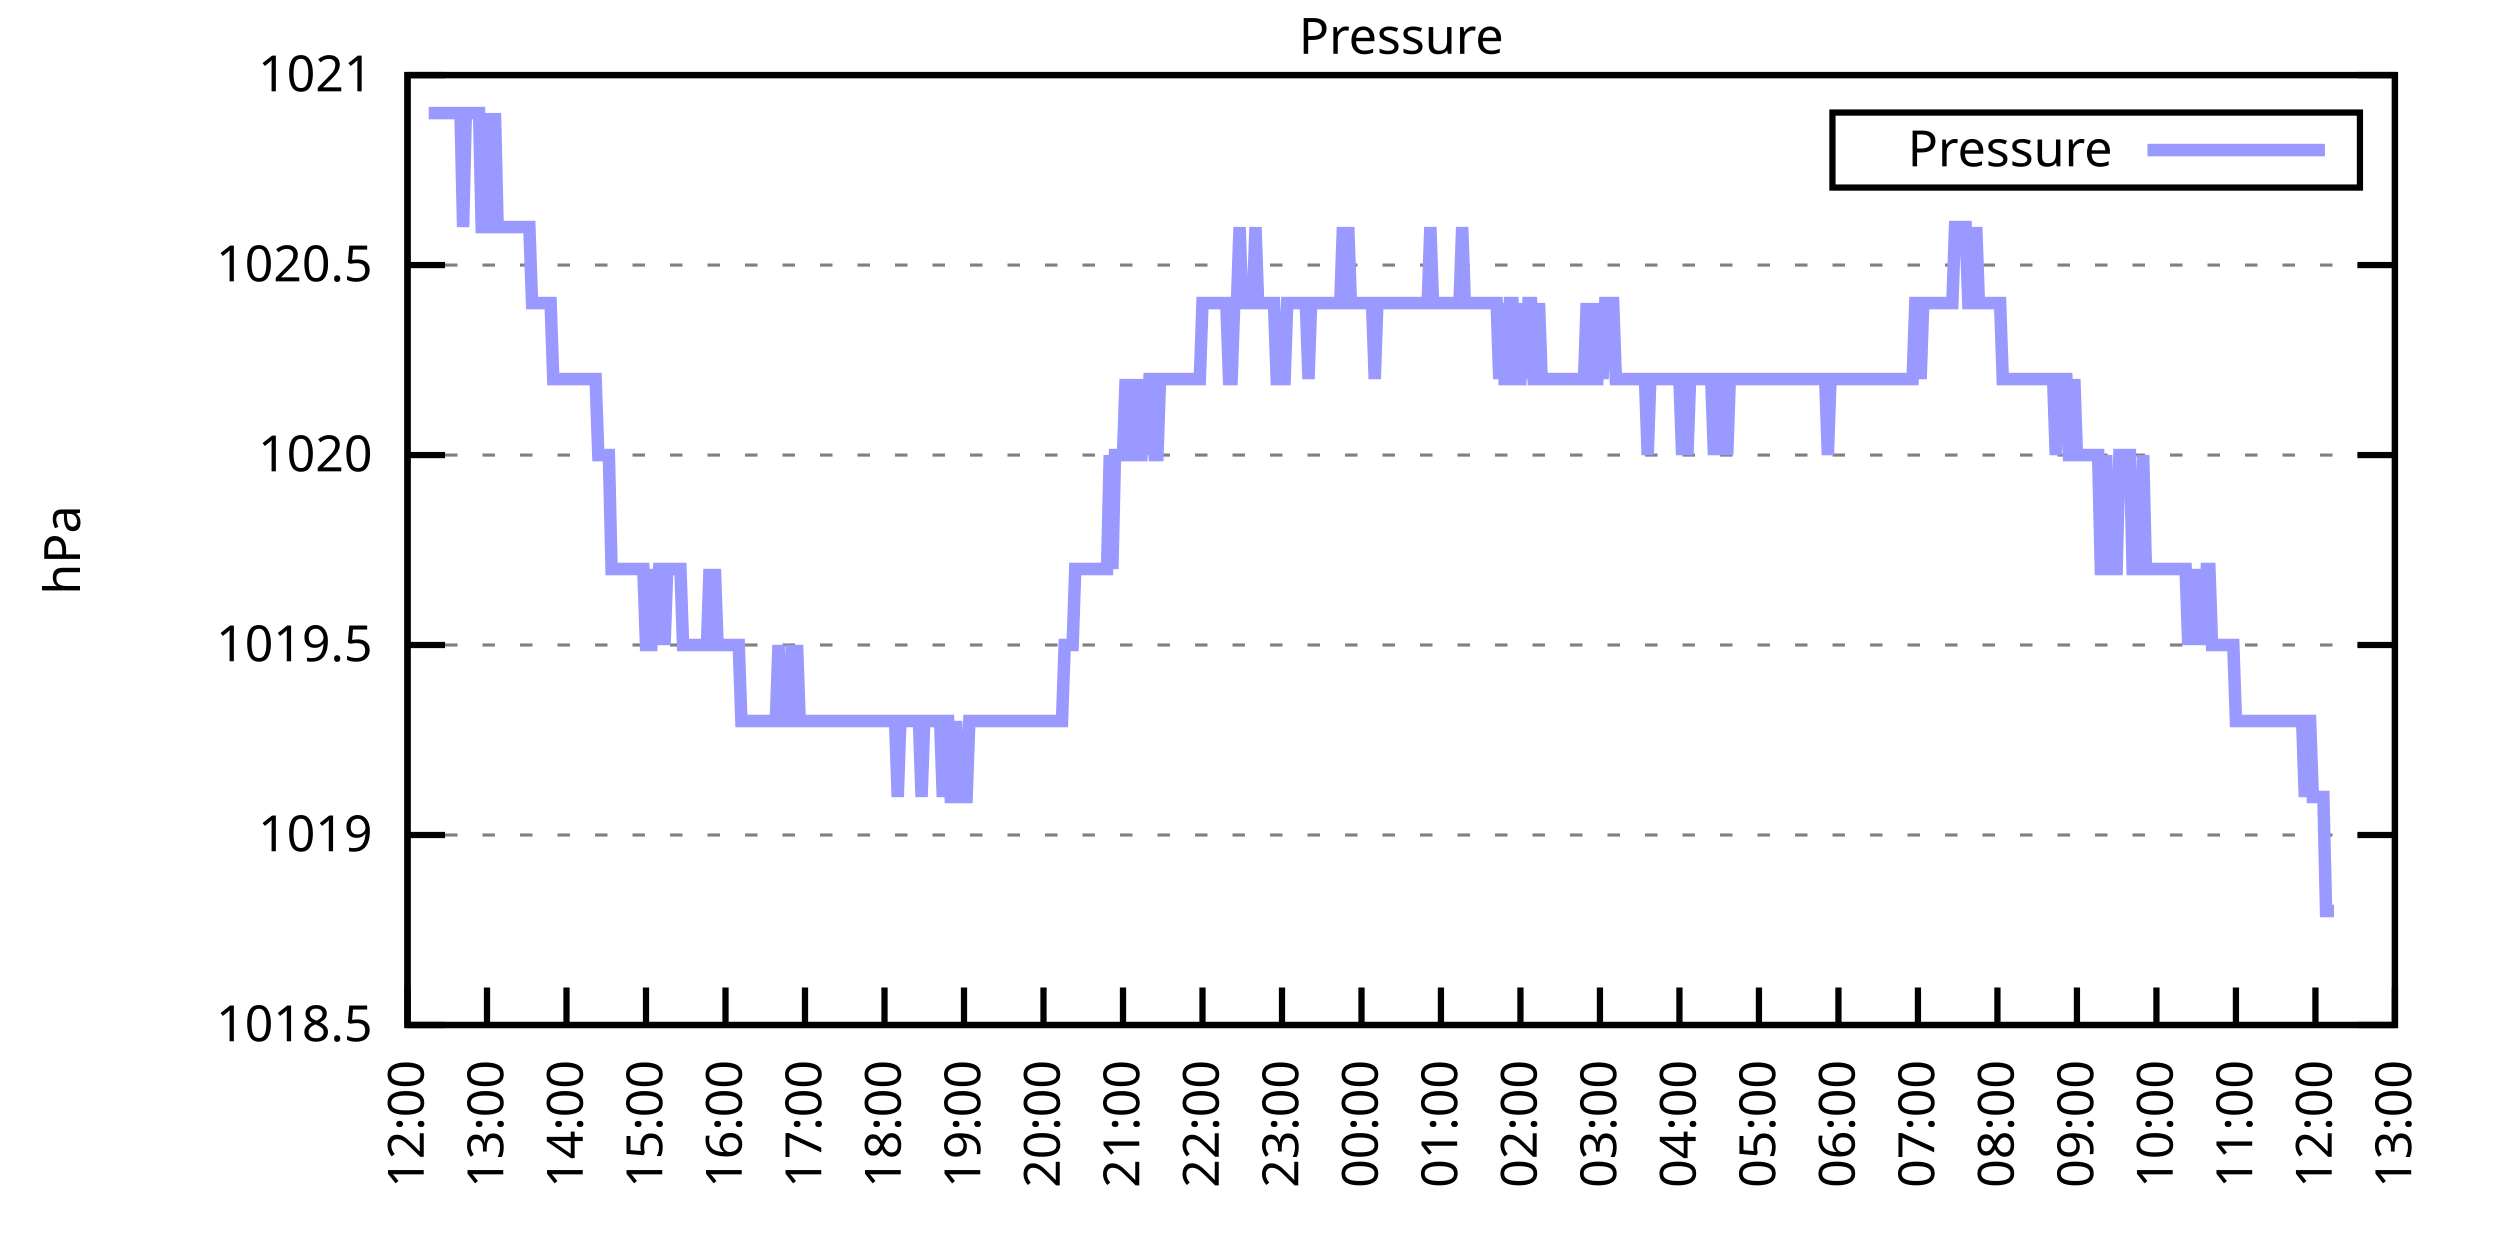
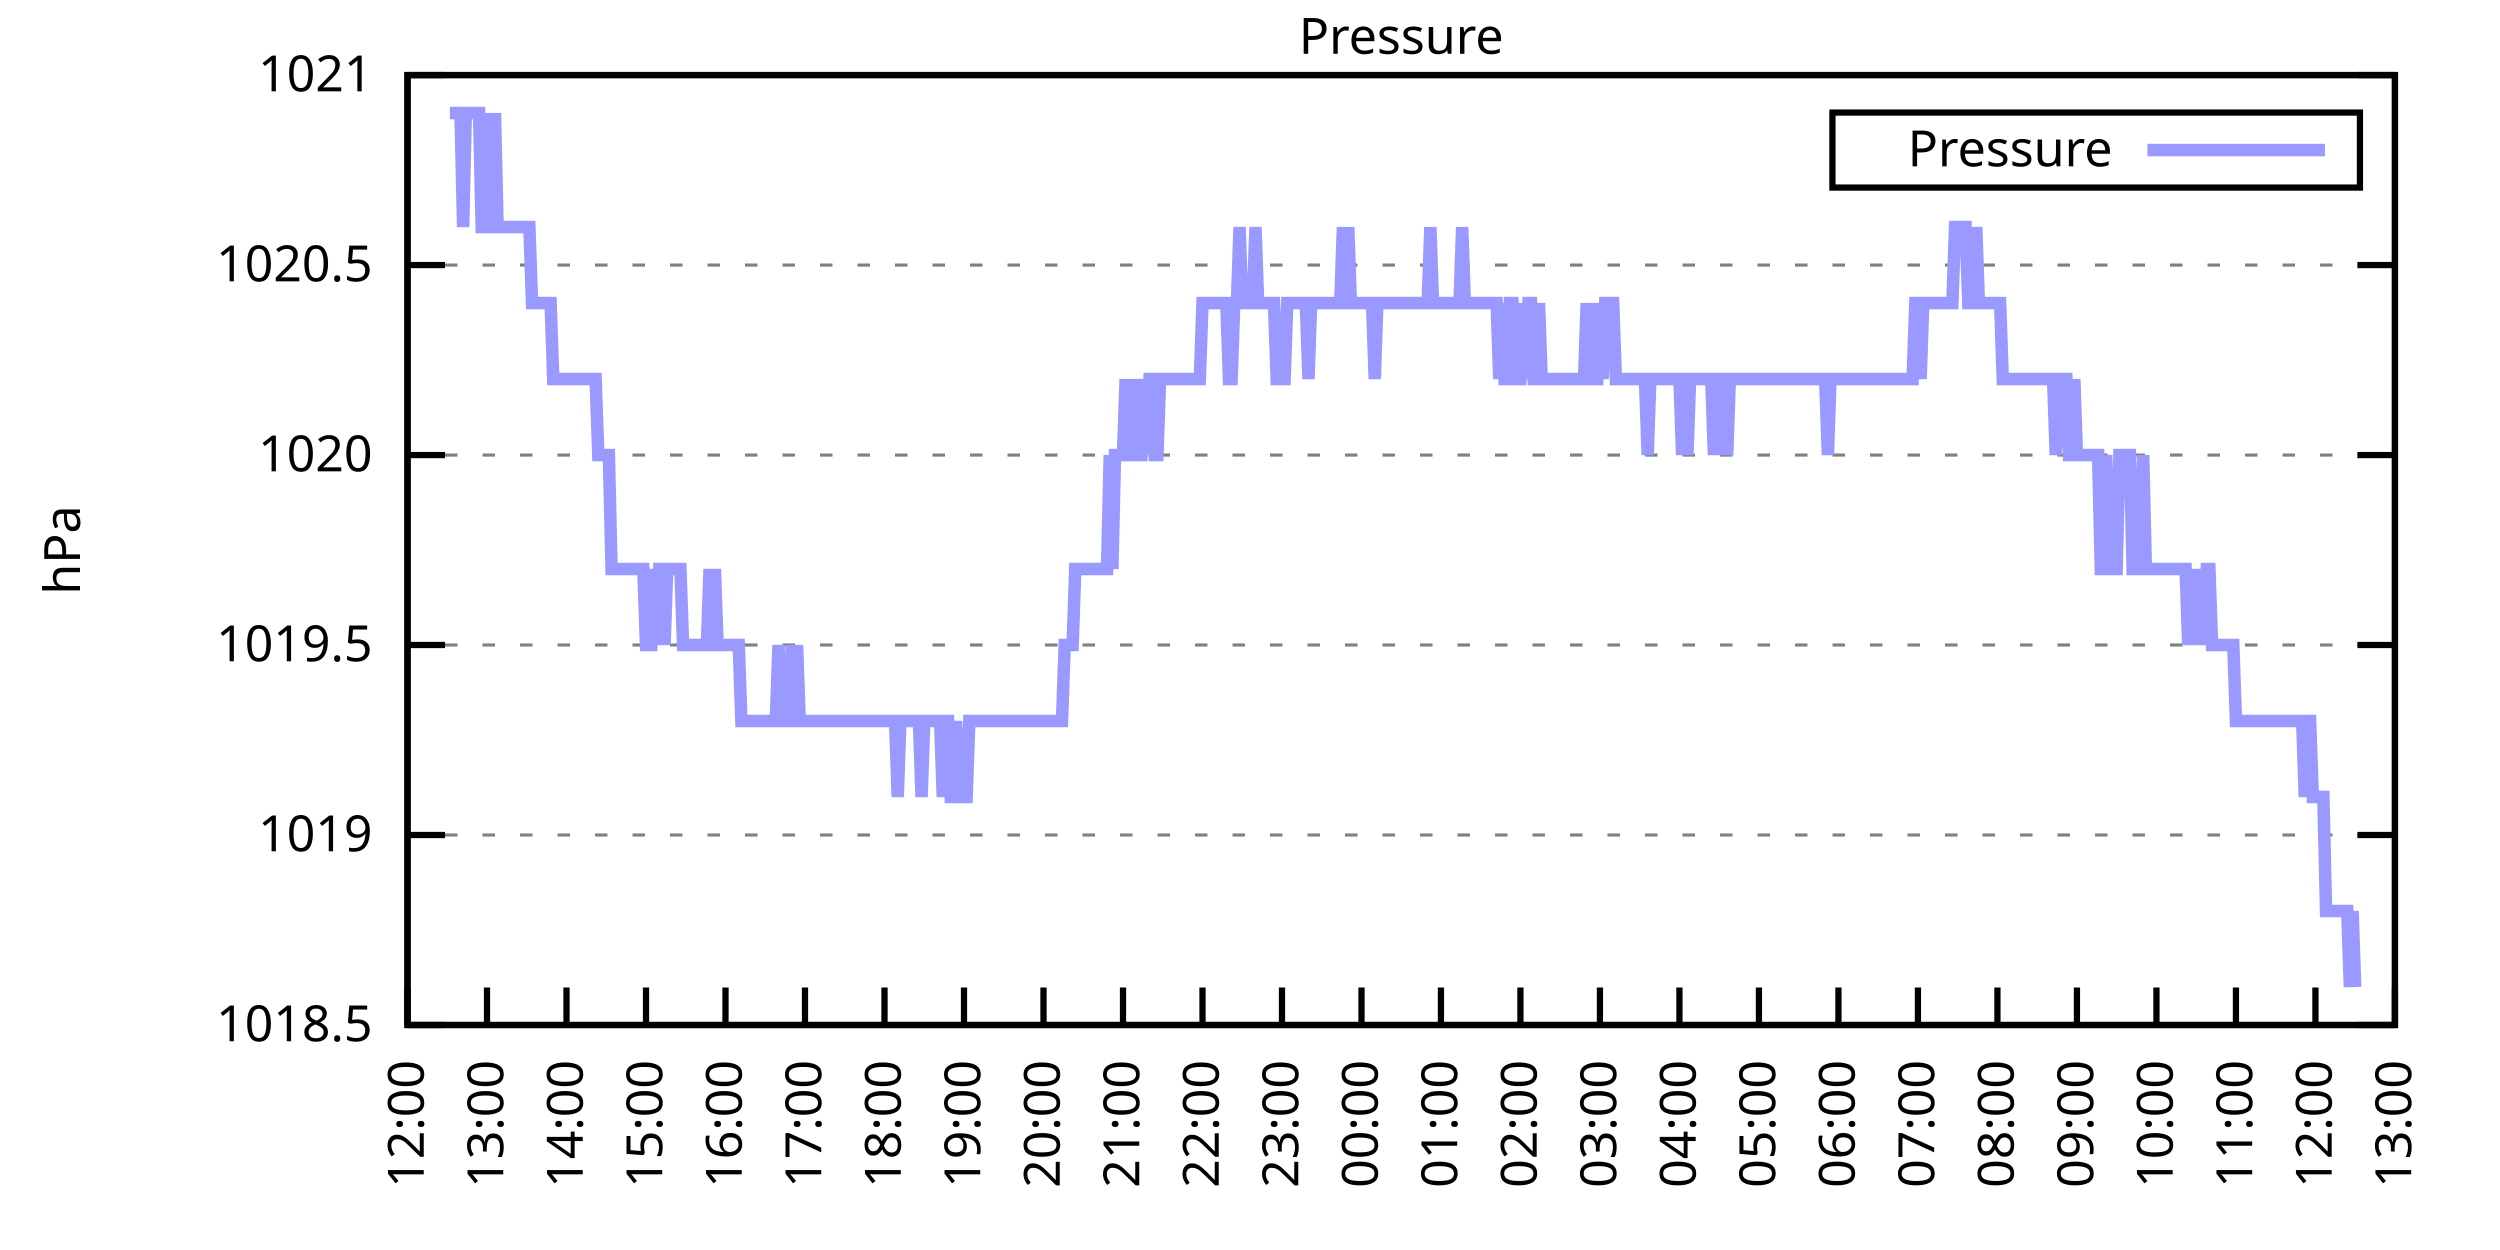
<svg xmlns="http://www.w3.org/2000/svg" xmlns:xlink="http://www.w3.org/1999/xlink" width="400" height="200" viewBox="0 0 400 200">
  <g id="gnuplot_canvas">
    <rect x="0" y="0" width="400" height="200" fill="none" />
    <defs>
      <circle id="gpDot" r="0.5" stroke-width="0.5" stroke="currentColor" />
      <path id="gpPt0" stroke-width="0.333" stroke="currentColor" d="M-1,0 h2 M0,-1 v2" />
      <path id="gpPt1" stroke-width="0.333" stroke="currentColor" d="M-1,-1 L1,1 M1,-1 L-1,1" />
      <path id="gpPt2" stroke-width="0.333" stroke="currentColor" d="M-1,0 L1,0 M0,-1 L0,1 M-1,-1 L1,1 M-1,1 L1,-1" />
      <rect id="gpPt3" stroke-width="0.333" stroke="currentColor" x="-1" y="-1" width="2" height="2" />
      <rect id="gpPt4" stroke-width="0.333" stroke="currentColor" fill="currentColor" x="-1" y="-1" width="2" height="2" />
      <circle id="gpPt5" stroke-width="0.333" stroke="currentColor" cx="0" cy="0" r="1" />
      <use xlink:href="#gpPt5" id="gpPt6" fill="currentColor" stroke="none" />
      <path id="gpPt7" stroke-width="0.333" stroke="currentColor" d="M0,-1.33 L-1.33,0.67 L1.33,0.67 z" />
      <use xlink:href="#gpPt7" id="gpPt8" fill="currentColor" stroke="none" />
      <use xlink:href="#gpPt7" id="gpPt9" stroke="currentColor" transform="rotate(180)" />
      <use xlink:href="#gpPt9" id="gpPt10" fill="currentColor" stroke="none" />
      <use xlink:href="#gpPt3" id="gpPt11" stroke="currentColor" transform="rotate(45)" />
      <use xlink:href="#gpPt11" id="gpPt12" fill="currentColor" stroke="none" />
      <path id="gpPt13" stroke-width="0.333" stroke="currentColor" d="M0,1.330 L1.265,0.411 L0.782,-1.067 L-0.782,-1.076 L-1.265,0.411 z" />
      <use xlink:href="#gpPt13" id="gpPt14" fill="currentColor" stroke="none" />
      <filter id="textbox" filterUnits="objectBoundingBox" x="0" y="0" height="1" width="1">
        <feFlood flood-color="white" flood-opacity="1" result="bgnd" />
        <feComposite in="SourceGraphic" in2="bgnd" operator="atop" />
      </filter>
      <filter id="greybox" filterUnits="objectBoundingBox" x="0" y="0" height="1" width="1">
        <feFlood flood-color="lightgrey" flood-opacity="1" result="grey" />
        <feComposite in="SourceGraphic" in2="grey" operator="atop" />
      </filter>
    </defs>
    <g fill="none" color="white" stroke="currentColor" stroke-width="1.00" stroke-linecap="butt" stroke-linejoin="miter">
</g>
    <g fill="none" color="black" stroke="currentColor" stroke-width="1.00" stroke-linecap="butt" stroke-linejoin="miter">
      <g stroke="none" shape-rendering="crispEdges">
        <polygon fill="rgb(255, 255, 255)" points="65.20,164.00 383.18,164.00 383.18,12.02 65.20,12.02 " />
      </g>
    </g>
    <g fill="none" color="black" stroke="currentColor" stroke-width="1.00" stroke-linecap="butt" stroke-linejoin="miter">
</g>
    <g fill="none" color="black" stroke="black" stroke-width="0.50" stroke-linecap="butt" stroke-linejoin="miter">
</g>
    <g fill="none" color="gray" stroke="currentColor" stroke-width="0.50" stroke-linecap="butt" stroke-linejoin="miter">
      <path stroke="gray" stroke-dasharray="2,4" class="gridline" d="M65.20,164.00 L383.19,164.00  " />
    </g>
    <g fill="none" color="gray" stroke="gray" stroke-width="1.00" stroke-linecap="butt" stroke-linejoin="miter">
</g>
    <g fill="none" color="black" stroke="currentColor" stroke-width="1.00" stroke-linecap="butt" stroke-linejoin="miter">
      <path stroke="black" d="M65.20,164.00 L71.20,164.00 M383.19,164.00 L377.19,164.00  " />
      <g transform="translate(59.60,166.60)" stroke="none" fill="black" font-family="Sans" font-size="8.00" text-anchor="end">
        <text>
          <tspan font-family="Sans"> 1018.5</tspan>
        </text>
      </g>
    </g>
    <g fill="none" color="black" stroke="currentColor" stroke-width="1.00" stroke-linecap="butt" stroke-linejoin="miter">
</g>
    <g fill="none" color="black" stroke="black" stroke-width="0.50" stroke-linecap="butt" stroke-linejoin="miter">
</g>
    <g fill="none" color="gray" stroke="currentColor" stroke-width="0.50" stroke-linecap="butt" stroke-linejoin="miter">
      <path stroke="gray" stroke-dasharray="2,4" class="gridline" d="M65.20,133.60 L383.19,133.60  " />
    </g>
    <g fill="none" color="gray" stroke="gray" stroke-width="1.00" stroke-linecap="butt" stroke-linejoin="miter">
</g>
    <g fill="none" color="black" stroke="currentColor" stroke-width="1.00" stroke-linecap="butt" stroke-linejoin="miter">
      <path stroke="black" d="M65.20,133.60 L71.20,133.60 M383.19,133.60 L377.19,133.60  " />
      <g transform="translate(59.60,136.20)" stroke="none" fill="black" font-family="Sans" font-size="8.00" text-anchor="end">
        <text>
          <tspan font-family="Sans"> 1019</tspan>
        </text>
      </g>
    </g>
    <g fill="none" color="black" stroke="currentColor" stroke-width="1.00" stroke-linecap="butt" stroke-linejoin="miter">
</g>
    <g fill="none" color="black" stroke="black" stroke-width="0.50" stroke-linecap="butt" stroke-linejoin="miter">
</g>
    <g fill="none" color="gray" stroke="currentColor" stroke-width="0.50" stroke-linecap="butt" stroke-linejoin="miter">
      <path stroke="gray" stroke-dasharray="2,4" class="gridline" d="M65.20,103.20 L383.19,103.20  " />
    </g>
    <g fill="none" color="gray" stroke="gray" stroke-width="1.00" stroke-linecap="butt" stroke-linejoin="miter">
</g>
    <g fill="none" color="black" stroke="currentColor" stroke-width="1.00" stroke-linecap="butt" stroke-linejoin="miter">
      <path stroke="black" d="M65.20,103.20 L71.20,103.20 M383.19,103.20 L377.19,103.20  " />
      <g transform="translate(59.60,105.80)" stroke="none" fill="black" font-family="Sans" font-size="8.00" text-anchor="end">
        <text>
          <tspan font-family="Sans"> 1019.5</tspan>
        </text>
      </g>
    </g>
    <g fill="none" color="black" stroke="currentColor" stroke-width="1.00" stroke-linecap="butt" stroke-linejoin="miter">
</g>
    <g fill="none" color="black" stroke="black" stroke-width="0.50" stroke-linecap="butt" stroke-linejoin="miter">
</g>
    <g fill="none" color="gray" stroke="currentColor" stroke-width="0.50" stroke-linecap="butt" stroke-linejoin="miter">
      <path stroke="gray" stroke-dasharray="2,4" class="gridline" d="M65.20,72.81 L383.19,72.81  " />
    </g>
    <g fill="none" color="gray" stroke="gray" stroke-width="1.00" stroke-linecap="butt" stroke-linejoin="miter">
</g>
    <g fill="none" color="black" stroke="currentColor" stroke-width="1.00" stroke-linecap="butt" stroke-linejoin="miter">
      <path stroke="black" d="M65.20,72.81 L71.20,72.81 M383.19,72.81 L377.19,72.81  " />
      <g transform="translate(59.60,75.41)" stroke="none" fill="black" font-family="Sans" font-size="8.00" text-anchor="end">
        <text>
          <tspan font-family="Sans"> 1020</tspan>
        </text>
      </g>
    </g>
    <g fill="none" color="black" stroke="currentColor" stroke-width="1.00" stroke-linecap="butt" stroke-linejoin="miter">
</g>
    <g fill="none" color="black" stroke="black" stroke-width="0.50" stroke-linecap="butt" stroke-linejoin="miter">
</g>
    <g fill="none" color="gray" stroke="currentColor" stroke-width="0.50" stroke-linecap="butt" stroke-linejoin="miter">
      <path stroke="gray" stroke-dasharray="2,4" class="gridline" d="M65.20,42.41 L383.19,42.41  " />
    </g>
    <g fill="none" color="gray" stroke="gray" stroke-width="1.00" stroke-linecap="butt" stroke-linejoin="miter">
</g>
    <g fill="none" color="black" stroke="currentColor" stroke-width="1.00" stroke-linecap="butt" stroke-linejoin="miter">
      <path stroke="black" d="M65.20,42.41 L71.20,42.41 M383.19,42.41 L377.19,42.41  " />
      <g transform="translate(59.60,45.01)" stroke="none" fill="black" font-family="Sans" font-size="8.00" text-anchor="end">
        <text>
          <tspan font-family="Sans"> 1020.5</tspan>
        </text>
      </g>
    </g>
    <g fill="none" color="black" stroke="currentColor" stroke-width="1.00" stroke-linecap="butt" stroke-linejoin="miter">
</g>
    <g fill="none" color="black" stroke="black" stroke-width="0.50" stroke-linecap="butt" stroke-linejoin="miter">
</g>
    <g fill="none" color="gray" stroke="currentColor" stroke-width="0.50" stroke-linecap="butt" stroke-linejoin="miter">
      <path stroke="gray" stroke-dasharray="2,4" class="gridline" d="M65.20,12.01 L383.19,12.01  " />
    </g>
    <g fill="none" color="gray" stroke="gray" stroke-width="1.00" stroke-linecap="butt" stroke-linejoin="miter">
</g>
    <g fill="none" color="black" stroke="currentColor" stroke-width="1.00" stroke-linecap="butt" stroke-linejoin="miter">
      <path stroke="black" d="M65.20,12.01 L71.20,12.01 M383.19,12.01 L377.19,12.01  " />
      <g transform="translate(59.60,14.61)" stroke="none" fill="black" font-family="Sans" font-size="8.00" text-anchor="end">
        <text>
          <tspan font-family="Sans"> 1021</tspan>
        </text>
      </g>
    </g>
    <g fill="none" color="black" stroke="currentColor" stroke-width="1.00" stroke-linecap="butt" stroke-linejoin="miter">
      <path stroke="black" d="M65.20,164.00 L65.20,158.00  " />
      <g transform="translate(67.80,169.60) rotate(270.00)" stroke="none" fill="black" font-family="Sans" font-size="8.00" text-anchor="end">
        <text>
          <tspan font-family="Sans">12:00</tspan>
        </text>
      </g>
    </g>
    <g fill="none" color="black" stroke="currentColor" stroke-width="1.00" stroke-linecap="butt" stroke-linejoin="miter">
      <path stroke="black" d="M77.92,164.00 L77.92,158.00  " />
      <g transform="translate(80.52,169.60) rotate(270.00)" stroke="none" fill="black" font-family="Sans" font-size="8.00" text-anchor="end">
        <text>
          <tspan font-family="Sans">13:00</tspan>
        </text>
      </g>
    </g>
    <g fill="none" color="black" stroke="currentColor" stroke-width="1.00" stroke-linecap="butt" stroke-linejoin="miter">
      <path stroke="black" d="M90.64,164.00 L90.64,158.00  " />
      <g transform="translate(93.24,169.60) rotate(270.00)" stroke="none" fill="black" font-family="Sans" font-size="8.00" text-anchor="end">
        <text>
          <tspan font-family="Sans">14:00</tspan>
        </text>
      </g>
    </g>
    <g fill="none" color="black" stroke="currentColor" stroke-width="1.00" stroke-linecap="butt" stroke-linejoin="miter">
      <path stroke="black" d="M103.36,164.00 L103.36,158.00  " />
      <g transform="translate(105.96,169.60) rotate(270.00)" stroke="none" fill="black" font-family="Sans" font-size="8.00" text-anchor="end">
        <text>
          <tspan font-family="Sans">15:00</tspan>
        </text>
      </g>
    </g>
    <g fill="none" color="black" stroke="currentColor" stroke-width="1.00" stroke-linecap="butt" stroke-linejoin="miter">
      <path stroke="black" d="M116.08,164.00 L116.08,158.00  " />
      <g transform="translate(118.68,169.60) rotate(270.00)" stroke="none" fill="black" font-family="Sans" font-size="8.00" text-anchor="end">
        <text>
          <tspan font-family="Sans">16:00</tspan>
        </text>
      </g>
    </g>
    <g fill="none" color="black" stroke="currentColor" stroke-width="1.00" stroke-linecap="butt" stroke-linejoin="miter">
      <path stroke="black" d="M128.80,164.00 L128.80,158.00  " />
      <g transform="translate(131.40,169.60) rotate(270.00)" stroke="none" fill="black" font-family="Sans" font-size="8.00" text-anchor="end">
        <text>
          <tspan font-family="Sans">17:00</tspan>
        </text>
      </g>
    </g>
    <g fill="none" color="black" stroke="currentColor" stroke-width="1.00" stroke-linecap="butt" stroke-linejoin="miter">
      <path stroke="black" d="M141.52,164.00 L141.52,158.00  " />
      <g transform="translate(144.12,169.60) rotate(270.00)" stroke="none" fill="black" font-family="Sans" font-size="8.00" text-anchor="end">
        <text>
          <tspan font-family="Sans">18:00</tspan>
        </text>
      </g>
    </g>
    <g fill="none" color="black" stroke="currentColor" stroke-width="1.00" stroke-linecap="butt" stroke-linejoin="miter">
      <path stroke="black" d="M154.24,164.00 L154.24,158.00  " />
      <g transform="translate(156.84,169.60) rotate(270.00)" stroke="none" fill="black" font-family="Sans" font-size="8.00" text-anchor="end">
        <text>
          <tspan font-family="Sans">19:00</tspan>
        </text>
      </g>
    </g>
    <g fill="none" color="black" stroke="currentColor" stroke-width="1.00" stroke-linecap="butt" stroke-linejoin="miter">
      <path stroke="black" d="M166.96,164.00 L166.96,158.00  " />
      <g transform="translate(169.56,169.60) rotate(270.00)" stroke="none" fill="black" font-family="Sans" font-size="8.00" text-anchor="end">
        <text>
          <tspan font-family="Sans">20:00</tspan>
        </text>
      </g>
    </g>
    <g fill="none" color="black" stroke="currentColor" stroke-width="1.00" stroke-linecap="butt" stroke-linejoin="miter">
      <path stroke="black" d="M179.68,164.00 L179.68,158.00  " />
      <g transform="translate(182.28,169.60) rotate(270.00)" stroke="none" fill="black" font-family="Sans" font-size="8.00" text-anchor="end">
        <text>
          <tspan font-family="Sans">21:00</tspan>
        </text>
      </g>
    </g>
    <g fill="none" color="black" stroke="currentColor" stroke-width="1.00" stroke-linecap="butt" stroke-linejoin="miter">
      <path stroke="black" d="M192.40,164.00 L192.40,158.00  " />
      <g transform="translate(195.00,169.60) rotate(270.00)" stroke="none" fill="black" font-family="Sans" font-size="8.00" text-anchor="end">
        <text>
          <tspan font-family="Sans">22:00</tspan>
        </text>
      </g>
    </g>
    <g fill="none" color="black" stroke="currentColor" stroke-width="1.00" stroke-linecap="butt" stroke-linejoin="miter">
      <path stroke="black" d="M205.12,164.00 L205.12,158.00  " />
      <g transform="translate(207.72,169.60) rotate(270.00)" stroke="none" fill="black" font-family="Sans" font-size="8.00" text-anchor="end">
        <text>
          <tspan font-family="Sans">23:00</tspan>
        </text>
      </g>
    </g>
    <g fill="none" color="black" stroke="currentColor" stroke-width="1.00" stroke-linecap="butt" stroke-linejoin="miter">
      <path stroke="black" d="M217.84,164.00 L217.84,158.00  " />
      <g transform="translate(220.44,169.60) rotate(270.00)" stroke="none" fill="black" font-family="Sans" font-size="8.00" text-anchor="end">
        <text>
          <tspan font-family="Sans">00:00</tspan>
        </text>
      </g>
    </g>
    <g fill="none" color="black" stroke="currentColor" stroke-width="1.00" stroke-linecap="butt" stroke-linejoin="miter">
      <path stroke="black" d="M230.55,164.00 L230.55,158.00  " />
      <g transform="translate(233.15,169.60) rotate(270.00)" stroke="none" fill="black" font-family="Sans" font-size="8.00" text-anchor="end">
        <text>
          <tspan font-family="Sans">01:00</tspan>
        </text>
      </g>
    </g>
    <g fill="none" color="black" stroke="currentColor" stroke-width="1.00" stroke-linecap="butt" stroke-linejoin="miter">
      <path stroke="black" d="M243.27,164.00 L243.27,158.00  " />
      <g transform="translate(245.87,169.60) rotate(270.00)" stroke="none" fill="black" font-family="Sans" font-size="8.00" text-anchor="end">
        <text>
          <tspan font-family="Sans">02:00</tspan>
        </text>
      </g>
    </g>
    <g fill="none" color="black" stroke="currentColor" stroke-width="1.00" stroke-linecap="butt" stroke-linejoin="miter">
      <path stroke="black" d="M255.99,164.00 L255.99,158.00  " />
      <g transform="translate(258.59,169.60) rotate(270.00)" stroke="none" fill="black" font-family="Sans" font-size="8.00" text-anchor="end">
        <text>
          <tspan font-family="Sans">03:00</tspan>
        </text>
      </g>
    </g>
    <g fill="none" color="black" stroke="currentColor" stroke-width="1.00" stroke-linecap="butt" stroke-linejoin="miter">
      <path stroke="black" d="M268.71,164.00 L268.71,158.00  " />
      <g transform="translate(271.31,169.60) rotate(270.00)" stroke="none" fill="black" font-family="Sans" font-size="8.00" text-anchor="end">
        <text>
          <tspan font-family="Sans">04:00</tspan>
        </text>
      </g>
    </g>
    <g fill="none" color="black" stroke="currentColor" stroke-width="1.00" stroke-linecap="butt" stroke-linejoin="miter">
      <path stroke="black" d="M281.43,164.00 L281.43,158.00  " />
      <g transform="translate(284.03,169.60) rotate(270.00)" stroke="none" fill="black" font-family="Sans" font-size="8.00" text-anchor="end">
        <text>
          <tspan font-family="Sans">05:00</tspan>
        </text>
      </g>
    </g>
    <g fill="none" color="black" stroke="currentColor" stroke-width="1.00" stroke-linecap="butt" stroke-linejoin="miter">
      <path stroke="black" d="M294.15,164.00 L294.15,158.00  " />
      <g transform="translate(296.75,169.60) rotate(270.00)" stroke="none" fill="black" font-family="Sans" font-size="8.00" text-anchor="end">
        <text>
          <tspan font-family="Sans">06:00</tspan>
        </text>
      </g>
    </g>
    <g fill="none" color="black" stroke="currentColor" stroke-width="1.00" stroke-linecap="butt" stroke-linejoin="miter">
      <path stroke="black" d="M306.87,164.00 L306.87,158.00  " />
      <g transform="translate(309.47,169.60) rotate(270.00)" stroke="none" fill="black" font-family="Sans" font-size="8.00" text-anchor="end">
        <text>
          <tspan font-family="Sans">07:00</tspan>
        </text>
      </g>
    </g>
    <g fill="none" color="black" stroke="currentColor" stroke-width="1.00" stroke-linecap="butt" stroke-linejoin="miter">
      <path stroke="black" d="M319.59,164.00 L319.59,158.00  " />
      <g transform="translate(322.19,169.60) rotate(270.00)" stroke="none" fill="black" font-family="Sans" font-size="8.00" text-anchor="end">
        <text>
          <tspan font-family="Sans">08:00</tspan>
        </text>
      </g>
    </g>
    <g fill="none" color="black" stroke="currentColor" stroke-width="1.00" stroke-linecap="butt" stroke-linejoin="miter">
      <path stroke="black" d="M332.31,164.00 L332.31,158.00  " />
      <g transform="translate(334.91,169.60) rotate(270.00)" stroke="none" fill="black" font-family="Sans" font-size="8.00" text-anchor="end">
        <text>
          <tspan font-family="Sans">09:00</tspan>
        </text>
      </g>
    </g>
    <g fill="none" color="black" stroke="currentColor" stroke-width="1.00" stroke-linecap="butt" stroke-linejoin="miter">
      <path stroke="black" d="M345.03,164.00 L345.03,158.00  " />
      <g transform="translate(347.63,169.60) rotate(270.00)" stroke="none" fill="black" font-family="Sans" font-size="8.00" text-anchor="end">
        <text>
          <tspan font-family="Sans">10:00</tspan>
        </text>
      </g>
    </g>
    <g fill="none" color="black" stroke="currentColor" stroke-width="1.00" stroke-linecap="butt" stroke-linejoin="miter">
      <path stroke="black" d="M357.75,164.00 L357.75,158.00  " />
      <g transform="translate(360.35,169.60) rotate(270.00)" stroke="none" fill="black" font-family="Sans" font-size="8.00" text-anchor="end">
        <text>
          <tspan font-family="Sans">11:00</tspan>
        </text>
      </g>
    </g>
    <g fill="none" color="black" stroke="currentColor" stroke-width="1.00" stroke-linecap="butt" stroke-linejoin="miter">
      <path stroke="black" d="M370.47,164.00 L370.47,158.00  " />
      <g transform="translate(373.07,169.60) rotate(270.00)" stroke="none" fill="black" font-family="Sans" font-size="8.00" text-anchor="end">
        <text>
          <tspan font-family="Sans">12:00</tspan>
        </text>
      </g>
    </g>
    <g fill="none" color="black" stroke="currentColor" stroke-width="1.00" stroke-linecap="butt" stroke-linejoin="miter">
      <path stroke="black" d="M383.19,164.00 L383.19,158.00  " />
      <g transform="translate(385.79,169.60) rotate(270.00)" stroke="none" fill="black" font-family="Sans" font-size="8.00" text-anchor="end">
        <text>
          <tspan font-family="Sans">13:00</tspan>
        </text>
      </g>
    </g>
    <g fill="none" color="black" stroke="currentColor" stroke-width="1.00" stroke-linecap="butt" stroke-linejoin="miter">
</g>
    <g fill="none" color="black" stroke="currentColor" stroke-width="1.00" stroke-linecap="butt" stroke-linejoin="miter">
      <path stroke="black" d="M65.20,12.01 L65.20,164.00 L383.19,164.00 L383.19,12.01 L65.20,12.01 Z  " />
    </g>
    <g fill="none" color="black" stroke="currentColor" stroke-width="1.00" stroke-linecap="butt" stroke-linejoin="miter">
</g>
    <g fill="none" color="black" stroke="currentColor" stroke-width="1.00" stroke-linecap="butt" stroke-linejoin="miter">
      <path stroke="black" d="M293.19,30.01 L293.19,18.01 L377.59,18.01 L377.59,30.01 L293.19,30.01 Z  " />
    </g>
    <g id="Pressure_plot_1">
      <g fill="none" color="white" stroke="black" stroke-width="2.00" stroke-linecap="butt" stroke-linejoin="miter">
</g>
      <g fill="none" color="black" stroke="currentColor" stroke-width="2.00" stroke-linecap="butt" stroke-linejoin="miter">
        <g transform="translate(337.99,26.61)" stroke="none" fill="black" font-family="Sans" font-size="8.00" text-anchor="end">
          <text>
            <tspan font-family="Sans">Pressure</tspan>
          </text>
        </g>
      </g>
      <g fill="none" color="black" stroke="currentColor" stroke-width="2.00" stroke-linecap="butt" stroke-linejoin="miter">
-         <path stroke="rgb(153, 153, 255)" d="M343.59,24.01 L371.99,24.01 M68.59,18.09 L69.02,18.09 L69.44,18.09 L69.86,18.09 L70.29,18.09 L70.71,18.09   L71.14,18.09 L71.56,18.09 L71.98,18.09 L72.41,18.09 L72.83,18.09 L73.26,18.09 L73.68,18.09 L74.10,36.33   L74.53,18.09 L74.95,18.09 L75.38,18.09 L75.80,18.09 L76.22,18.09 L76.65,18.09 L77.07,36.33 L77.50,36.33   L77.92,18.09 L78.34,36.33 L78.77,36.33 L79.19,18.09 L79.62,36.33 L80.04,36.33 L80.46,36.33 L80.89,36.33   L81.31,36.33 L81.74,36.33 L82.16,36.33 L82.58,36.33 L83.01,36.33 L83.43,36.33 L83.86,36.33 L84.28,36.33   L84.70,36.33 L85.13,48.49 L85.55,48.49 L85.98,48.49 L86.40,48.49 L86.82,48.49 L87.25,48.49 L87.67,48.49   L88.10,48.49 L88.52,60.65 L88.94,60.65 L89.37,60.65 L89.79,60.65 L90.22,60.65 L90.64,60.65 L91.06,60.65   L91.49,60.65 L91.91,60.65 L92.34,60.65 L92.76,60.65 L93.18,60.65 L93.61,60.65 L94.03,60.65 L94.46,60.65   L94.88,60.65 L95.30,60.65 L95.73,72.81 L96.15,72.81 L96.58,72.81 L97.00,72.81 L97.42,72.81 L97.85,91.04   L98.27,91.04 L98.69,91.04 L99.12,91.04 L99.54,91.04 L99.97,91.04 L100.39,91.04 L100.81,91.04 L101.24,91.04   L101.66,91.04 L102.09,91.04 L102.51,91.04 L102.93,91.04 L103.36,103.20 L103.78,103.20 L104.21,103.20 L104.63,91.04   L105.05,103.20 L105.48,91.04 L105.90,91.04 L106.33,103.20 L106.75,91.04 L107.17,91.04 L107.60,91.04 L108.02,91.04   L108.45,91.04 L108.87,91.04 L109.29,103.20 L109.72,103.20 L110.14,103.20 L110.57,103.20 L110.99,103.20 L111.41,103.20   L111.84,103.20 L112.26,103.20 L112.69,103.20 L113.11,103.20 L113.53,91.04 L113.96,103.20 L114.38,91.04 L114.81,103.20   L115.23,103.20 L115.65,103.20 L116.08,103.20 L116.50,103.20 L116.93,103.20 L117.35,103.20 L117.77,103.20 L118.20,103.20   L118.62,115.36 L119.05,115.36 L119.47,115.36 L119.89,115.36 L120.32,115.36 L120.74,115.36 L121.17,115.36 L121.59,115.36   L122.01,115.36 L122.44,115.36 L122.86,115.36 L123.29,115.36 L123.71,115.36 L124.13,115.36 L124.56,103.20 L124.98,115.36   L125.41,115.36 L125.83,115.36 L126.25,115.36 L126.68,103.20 L127.10,115.36 L127.53,103.20 L127.95,115.36 L128.37,115.36   L128.80,115.36 L129.22,115.36 L129.65,115.36 L130.07,115.36 L130.49,115.36 L130.92,115.36 L131.34,115.36 L131.77,115.36   L132.19,115.36 L132.61,115.36 L133.04,115.36 L133.46,115.36 L133.89,115.36 L134.31,115.36 L134.73,115.36 L135.16,115.36   L135.58,115.36 L136.01,115.36 L136.43,115.36 L136.85,115.36 L137.28,115.36 L137.70,115.36 L138.13,115.36 L138.55,115.36   L138.97,115.36 L139.40,115.36 L139.82,115.36 L140.25,115.36 L140.67,115.36 L141.09,115.36 L141.52,115.36 L141.94,115.36   L142.37,115.36 L142.79,115.36 L143.21,115.36 L143.64,127.52 L144.06,115.36 L144.49,115.36 L144.91,115.36 L145.33,115.36   L145.76,115.36 L146.18,115.36 L146.61,115.36 L147.03,115.36 L147.45,127.52 L147.88,115.36 L148.30,115.36 L148.73,115.36   L149.15,115.36 L149.57,115.36 L150.00,115.36 L150.42,115.36 L150.85,127.52 L151.27,115.36 L151.69,115.36 L152.12,127.52   L152.54,127.52 L152.97,115.36 L153.39,127.52 L153.81,127.52 L154.24,127.52 L154.66,127.52 L155.09,115.36 L155.51,115.36   L155.93,115.36 L156.36,115.36 L156.78,115.36 L157.21,115.36 L157.63,115.36 L158.05,115.36 L158.48,115.36 L158.90,115.36   L159.33,115.36 L159.75,115.36 L160.17,115.36 L160.60,115.36 L161.02,115.36 L161.44,115.36 L161.87,115.36 L162.29,115.36   L162.72,115.36 L163.14,115.36 L163.56,115.36 L163.99,115.36 L164.41,115.36 L164.84,115.36 L165.26,115.36 L165.68,115.36   L166.11,115.36 L166.53,115.36 L166.96,115.36 L167.38,115.36 L167.80,115.36 L168.23,115.36 L168.65,115.36 L169.08,115.36   L169.50,115.36 L169.92,115.36 L170.35,103.20 L170.77,103.20 L171.20,103.20 L171.62,103.20 L172.04,91.04 L172.47,91.04   L172.89,91.04 L173.32,91.04 L173.74,91.04 L174.16,91.04 L174.59,91.04 L175.01,91.04 L175.44,91.04 L175.86,91.04   L176.28,91.04 L176.71,91.04 L177.13,91.04 L177.56,72.81 L177.98,91.04 L178.40,72.81 L178.83,72.81 L179.25,72.81   L179.68,72.81 L180.10,60.65 L180.52,72.81 L180.95,72.81 L181.37,60.65 L181.80,72.81 L182.22,72.81 L182.64,72.81   L183.07,60.65 L183.49,72.81 L183.92,60.65 L184.34,60.65 L184.76,72.81 L185.19,72.81 L185.61,60.65 L186.04,60.65   L186.46,60.65 L186.88,60.65 L187.31,60.65 L187.73,60.65 L188.16,60.65 L188.58,60.65 L189.00,60.65 L189.43,60.65   L189.85,60.65 L190.28,60.65 L190.70,60.65 L191.12,60.65 L191.55,60.65 L191.97,60.65 L192.40,48.49 L192.82,48.49   L193.24,48.49 L193.67,48.49 L194.09,48.49 L194.52,48.49 L194.94,48.49 L195.36,48.49 L195.79,48.49 L196.21,48.49   L196.64,60.65 L197.06,60.65 L197.48,48.49 L197.91,48.49 L198.33,36.33 L198.76,48.49 L199.18,48.49 L199.60,48.49   L200.03,48.49 L200.45,48.49 L200.88,36.33 L201.30,48.49 L201.72,48.49 L202.15,48.49 L202.57,48.49 L203.00,48.49   L203.42,48.49 L203.84,48.49 L204.27,60.65 L204.69,60.65 L205.12,60.65 L205.54,60.65 L205.96,48.49 L206.39,48.49   L206.81,48.49 L207.24,48.49 L207.66,48.49 L208.08,48.49 L208.51,48.49 L208.93,48.49 L209.36,60.65 L209.78,48.49   L210.20,48.49 L210.63,48.49 L211.05,48.49 L211.48,48.49 L211.90,48.49 L212.32,48.49 L212.75,48.49 L213.17,48.49   L213.60,48.49 L214.02,48.49 L214.44,48.49 L214.87,36.33 L215.29,48.49 L215.72,36.33 L216.14,48.49 L216.56,48.49   L216.99,48.49 L217.41,48.49 L217.84,48.49 L218.26,48.49 L218.68,48.49 L219.11,48.49 L219.53,48.49 L219.96,60.65   L220.38,48.49 L220.80,48.49 L221.23,48.49 L221.65,48.49 L222.08,48.49 L222.50,48.49 L222.92,48.49 L223.35,48.49   L223.77,48.49 L224.20,48.49 L224.62,48.49 L225.04,48.49 L225.47,48.49 L225.89,48.49 L226.31,48.49 L226.74,48.49   L227.16,48.49 L227.59,48.49 L228.01,48.49 L228.43,48.49 L228.86,36.33 L229.28,48.49 L229.71,48.49 L230.13,48.49   L230.55,48.49 L230.98,48.49 L231.40,48.49 L231.83,48.49 L232.25,48.49 L232.67,48.49 L233.10,48.49 L233.52,48.49   L233.95,36.33 L234.37,48.49 L234.79,48.49 L235.22,48.49 L235.64,48.49 L236.07,48.49 L236.49,48.49 L236.91,48.49   L237.34,48.49 L237.76,48.49 L238.19,48.49 L238.61,48.49 L239.03,48.49 L239.46,48.49 L239.88,60.65 L240.31,48.49   L240.73,60.65 L241.15,60.65 L241.58,48.49 L242.00,48.49 L242.43,60.65 L242.85,60.65 L243.27,60.65 L243.70,48.49   L244.12,60.65 L244.55,48.49 L244.97,48.49 L245.39,60.65 L245.82,60.65 L246.24,48.49 L246.67,60.65 L247.09,60.65   L247.51,60.65 L247.94,60.65 L248.36,60.65 L248.79,60.65 L249.21,60.65 L249.63,60.65 L250.06,60.65 L250.48,60.65   L250.91,60.65 L251.33,60.65 L251.75,60.65 L252.18,60.65 L252.60,60.65 L253.03,60.65 L253.45,60.65 L253.87,48.49   L254.30,60.65 L254.72,48.49 L255.15,60.65 L255.57,60.65 L255.99,48.49 L256.42,60.65 L256.84,48.49 L257.27,48.49   L257.69,48.49 L258.11,48.49 L258.54,60.65 L258.96,60.65 L259.39,60.65 L259.81,60.65 L260.23,60.65 L260.66,60.65   L261.08,60.65 L261.51,60.65 L261.93,60.65 L262.35,60.65 L262.78,60.65 L263.20,60.65 L263.63,72.81 L264.05,60.65   L264.47,60.65 L264.90,60.65 L265.32,60.65 L265.75,60.65 L266.17,60.65 L266.59,60.65 L267.02,60.65 L267.44,60.65   L267.87,60.65 L268.29,60.65 L268.71,60.65 L269.14,72.81 L269.56,60.65 L269.99,72.81 L270.41,60.65 L270.83,60.65   L271.26,60.65 L271.68,60.65 L272.11,60.65 L272.53,60.65 L272.95,60.65 L273.38,60.65 L273.80,60.65 L274.23,72.81   L274.65,60.65 L275.07,60.65 L275.50,72.81 L275.92,60.65 L276.35,72.81 L276.77,60.65 L277.19,60.65 L277.62,60.65   L278.04,60.65 L278.47,60.65 L278.89,60.65 L279.31,60.65 L279.74,60.65 L280.16,60.65 L280.59,60.65 L281.01,60.65   L281.43,60.65 L281.86,60.65 L282.28,60.65 L282.71,60.65 L283.13,60.65 L283.55,60.65 L283.98,60.65 L284.40,60.65   L284.83,60.65 L285.25,60.65 L285.67,60.65 L286.10,60.65 L286.52,60.65 L286.95,60.65 L287.37,60.65 L287.79,60.65   L288.22,60.65 L288.64,60.65 L289.06,60.65 L289.49,60.65 L289.91,60.65 L290.34,60.65 L290.76,60.65 L291.18,60.65   L291.61,60.65 L292.03,60.65 L292.46,72.81 L292.88,60.65 L293.30,60.65 L293.73,60.65 L294.15,60.65 L294.58,60.65   L295.00,60.65 L295.42,60.65 L295.85,60.65 L296.27,60.65 L296.70,60.65 L297.12,60.65 L297.54,60.65 L297.97,60.65   L298.39,60.65 L298.82,60.65 L299.24,60.65 L299.66,60.65 L300.09,60.65 L300.51,60.65 L300.94,60.65 L301.36,60.65   L301.78,60.65 L302.21,60.65 L302.63,60.65 L303.06,60.65 L303.48,60.65 L303.90,60.65 L304.33,60.65 L304.75,60.65   L305.18,60.65 L305.60,60.65 L306.02,60.65 L306.45,48.49 L306.87,48.49 L307.30,60.65 L307.72,48.49 L308.14,48.49   L308.57,48.49 L308.99,48.49 L309.42,48.49 L309.84,48.49 L310.26,48.49 L310.69,48.49 L311.11,48.49 L311.54,48.49   L311.96,48.49 L312.38,48.49 L312.81,36.33 L313.23,36.33 L313.66,36.33 L314.08,36.33 L314.50,36.33 L314.93,48.49   L315.35,48.49 L315.78,48.49 L316.20,36.33 L316.62,48.49 L317.05,48.49 L317.47,48.49 L317.90,48.49 L318.32,48.49   L318.74,48.49 L319.17,48.49 L319.59,48.49 L320.02,48.49 L320.44,60.65 L320.86,60.65 L321.29,60.65 L321.71,60.65   L322.14,60.65 L322.56,60.65 L322.98,60.65 L323.41,60.65 L323.83,60.65 L324.26,60.65 L324.68,60.65 L325.10,60.65   L325.53,60.65 L325.95,60.65 L326.38,60.65 L326.80,60.65 L327.22,60.65 L327.65,60.65 L328.07,60.65 L328.50,60.65   L328.92,72.81 L329.34,60.65 L329.77,60.65 L330.19,60.65 L330.62,60.65 L331.04,72.81 L331.46,72.81 L331.89,60.65   L332.31,72.81 L332.74,72.81 L333.16,72.81 L333.58,72.81 L334.01,72.81 L334.43,72.81 L334.86,72.81 L335.28,72.81   L335.70,72.81 L336.13,91.04 L336.55,91.04 L336.98,72.81 L337.40,91.04 L337.82,91.04 L338.25,91.04 L338.67,91.04   L339.10,72.81 L339.52,72.81 L339.94,72.81 L340.37,72.81 L340.79,72.81 L341.22,91.04 L341.64,91.04 L342.06,91.04   L342.49,91.04 L342.91,72.81 L343.34,91.04 L343.76,91.04 L344.18,91.04 L344.61,91.04 L345.03,91.04 L345.46,91.04   L345.88,91.04 L346.30,91.04 L346.73,91.04 L347.15,91.04 L347.58,91.04 L348.00,91.04 L348.42,91.04 L348.85,91.04   L349.27,91.04 L349.70,91.04 L350.12,103.20 L350.54,91.04 L350.97,103.20 L351.39,91.04 L351.81,103.20 L352.24,91.04   L352.66,103.20 L353.09,91.04 L353.51,91.04 L353.93,103.20 L354.36,103.20 L354.78,103.20 L355.21,103.20 L355.63,103.20   L356.05,103.20 L356.48,103.20 L356.90,103.20 L357.33,103.20 L357.75,115.36 L358.17,115.36 L358.60,115.36 L359.02,115.36   L359.45,115.36 L359.87,115.36 L360.29,115.36 L360.72,115.36 L361.14,115.36 L361.57,115.36 L361.99,115.36 L362.41,115.36   L362.84,115.36 L363.26,115.36 L363.69,115.36 L364.11,115.36 L364.53,115.36 L364.96,115.36 L365.38,115.36 L365.81,115.36   L366.23,115.36 L366.65,115.36 L367.08,115.36 L367.50,115.36 L367.93,115.36 L368.35,115.36 L368.77,127.52 L369.20,115.36   L369.62,115.36 L370.05,127.52 L370.47,127.52 L370.89,127.52 L371.32,127.52 L371.74,127.52 L372.17,145.76 L372.59,145.76   L373.01,145.76 L373.44,145.76  " />
+         <path stroke="rgb(153, 153, 255)" d="M343.59,24.01 L371.99,24.01 M71.98,18.09 L72.41,18.09 L72.83,18.09 L73.26,18.09 L73.68,18.09 L74.10,36.33   L74.53,18.09 L74.95,18.09 L75.38,18.09 L75.80,18.09 L76.22,18.09 L76.65,18.09 L77.07,36.33 L77.50,36.33   L77.92,18.09 L78.34,36.33 L78.77,36.33 L79.19,18.09 L79.62,36.33 L80.04,36.33 L80.46,36.33 L80.89,36.33   L81.31,36.33 L81.74,36.33 L82.16,36.33 L82.58,36.33 L83.01,36.33 L83.43,36.33 L83.86,36.33 L84.28,36.33   L84.70,36.33 L85.13,48.49 L85.55,48.49 L85.98,48.49 L86.40,48.49 L86.82,48.49 L87.25,48.49 L87.67,48.49   L88.10,48.49 L88.52,60.65 L88.94,60.65 L89.37,60.65 L89.79,60.65 L90.22,60.65 L90.64,60.65 L91.06,60.65   L91.49,60.65 L91.91,60.65 L92.34,60.65 L92.76,60.65 L93.18,60.65 L93.61,60.65 L94.03,60.65 L94.46,60.65   L94.88,60.65 L95.30,60.65 L95.73,72.81 L96.15,72.81 L96.58,72.81 L97.00,72.81 L97.42,72.81 L97.85,91.04   L98.27,91.04 L98.69,91.04 L99.12,91.04 L99.54,91.04 L99.97,91.04 L100.39,91.04 L100.81,91.04 L101.24,91.04   L101.66,91.04 L102.09,91.04 L102.51,91.04 L102.93,91.04 L103.36,103.20 L103.78,103.20 L104.21,103.20 L104.63,91.04   L105.05,103.20 L105.48,91.04 L105.90,91.04 L106.33,103.20 L106.75,91.04 L107.17,91.04 L107.60,91.04 L108.02,91.04   L108.45,91.04 L108.87,91.04 L109.29,103.20 L109.72,103.20 L110.14,103.20 L110.57,103.20 L110.99,103.20 L111.41,103.20   L111.84,103.20 L112.26,103.20 L112.69,103.20 L113.11,103.20 L113.53,91.04 L113.96,103.20 L114.38,91.04 L114.81,103.20   L115.23,103.20 L115.65,103.20 L116.08,103.20 L116.50,103.20 L116.93,103.20 L117.35,103.20 L117.77,103.20 L118.20,103.20   L118.62,115.36 L119.05,115.36 L119.47,115.36 L119.89,115.36 L120.32,115.36 L120.74,115.36 L121.17,115.36 L121.59,115.36   L122.01,115.36 L122.44,115.36 L122.86,115.36 L123.29,115.36 L123.71,115.36 L124.13,115.36 L124.56,103.20 L124.98,115.36   L125.41,115.36 L125.83,115.36 L126.25,115.36 L126.68,103.20 L127.10,115.36 L127.53,103.20 L127.95,115.36 L128.37,115.36   L128.80,115.36 L129.22,115.36 L129.65,115.36 L130.07,115.36 L130.49,115.36 L130.92,115.36 L131.34,115.36 L131.77,115.36   L132.19,115.36 L132.61,115.36 L133.04,115.36 L133.46,115.36 L133.89,115.36 L134.31,115.36 L134.73,115.36 L135.16,115.36   L135.58,115.36 L136.01,115.36 L136.43,115.36 L136.85,115.36 L137.28,115.36 L137.70,115.36 L138.13,115.36 L138.55,115.36   L138.97,115.36 L139.40,115.36 L139.82,115.36 L140.25,115.36 L140.67,115.36 L141.09,115.36 L141.52,115.36 L141.94,115.36   L142.37,115.36 L142.79,115.36 L143.21,115.36 L143.64,127.52 L144.06,115.36 L144.49,115.36 L144.91,115.36 L145.33,115.36   L145.76,115.36 L146.18,115.36 L146.61,115.36 L147.03,115.36 L147.45,127.52 L147.88,115.36 L148.30,115.36 L148.73,115.36   L149.15,115.36 L149.57,115.36 L150.00,115.36 L150.42,115.36 L150.85,127.52 L151.27,115.36 L151.69,115.36 L152.12,127.52   L152.54,127.52 L152.97,115.36 L153.39,127.52 L153.81,127.52 L154.24,127.52 L154.66,127.52 L155.09,115.36 L155.51,115.36   L155.93,115.36 L156.36,115.36 L156.78,115.36 L157.21,115.36 L157.63,115.36 L158.05,115.36 L158.48,115.36 L158.90,115.36   L159.33,115.36 L159.75,115.36 L160.17,115.36 L160.60,115.36 L161.02,115.36 L161.44,115.36 L161.87,115.36 L162.29,115.36   L162.72,115.36 L163.14,115.36 L163.56,115.36 L163.99,115.36 L164.41,115.36 L164.84,115.36 L165.26,115.36 L165.68,115.36   L166.11,115.36 L166.53,115.36 L166.96,115.36 L167.38,115.36 L167.80,115.36 L168.23,115.36 L168.65,115.36 L169.08,115.36   L169.50,115.36 L169.92,115.36 L170.35,103.20 L170.77,103.20 L171.20,103.20 L171.62,103.20 L172.04,91.04 L172.47,91.04   L172.89,91.04 L173.32,91.04 L173.74,91.04 L174.16,91.04 L174.59,91.04 L175.01,91.04 L175.44,91.04 L175.86,91.04   L176.28,91.04 L176.71,91.04 L177.13,91.04 L177.56,72.81 L177.98,91.04 L178.40,72.81 L178.83,72.81 L179.25,72.81   L179.68,72.81 L180.10,60.65 L180.52,72.81 L180.95,72.81 L181.37,60.65 L181.80,72.81 L182.22,72.81 L182.64,72.81   L183.07,60.65 L183.49,72.81 L183.92,60.65 L184.34,60.65 L184.76,72.81 L185.19,72.81 L185.61,60.65 L186.04,60.65   L186.46,60.65 L186.88,60.65 L187.31,60.65 L187.73,60.65 L188.16,60.65 L188.58,60.65 L189.00,60.65 L189.43,60.65   L189.85,60.65 L190.28,60.65 L190.70,60.65 L191.12,60.65 L191.55,60.65 L191.97,60.65 L192.40,48.49 L192.82,48.49   L193.24,48.49 L193.67,48.49 L194.09,48.49 L194.52,48.49 L194.94,48.49 L195.36,48.49 L195.79,48.49 L196.21,48.49   L196.64,60.65 L197.06,60.65 L197.48,48.49 L197.91,48.49 L198.33,36.33 L198.76,48.49 L199.18,48.49 L199.60,48.49   L200.03,48.49 L200.45,48.49 L200.88,36.33 L201.30,48.49 L201.72,48.49 L202.15,48.49 L202.57,48.49 L203.00,48.49   L203.42,48.49 L203.84,48.49 L204.27,60.65 L204.69,60.65 L205.12,60.65 L205.54,60.65 L205.96,48.49 L206.39,48.49   L206.81,48.49 L207.24,48.49 L207.66,48.49 L208.08,48.49 L208.51,48.49 L208.93,48.49 L209.36,60.65 L209.78,48.49   L210.20,48.49 L210.63,48.49 L211.05,48.49 L211.48,48.49 L211.90,48.49 L212.32,48.49 L212.75,48.49 L213.17,48.49   L213.60,48.49 L214.02,48.49 L214.44,48.49 L214.87,36.33 L215.29,48.49 L215.72,36.33 L216.14,48.49 L216.56,48.49   L216.99,48.49 L217.41,48.49 L217.84,48.49 L218.26,48.49 L218.68,48.49 L219.11,48.49 L219.53,48.49 L219.96,60.65   L220.38,48.49 L220.80,48.49 L221.23,48.49 L221.65,48.49 L222.08,48.49 L222.50,48.49 L222.92,48.49 L223.35,48.49   L223.77,48.49 L224.20,48.49 L224.62,48.49 L225.04,48.49 L225.47,48.49 L225.89,48.49 L226.31,48.49 L226.74,48.49   L227.16,48.49 L227.59,48.49 L228.01,48.49 L228.43,48.49 L228.86,36.33 L229.28,48.49 L229.71,48.49 L230.13,48.49   L230.55,48.49 L230.98,48.49 L231.40,48.49 L231.83,48.49 L232.25,48.49 L232.67,48.49 L233.10,48.49 L233.52,48.49   L233.95,36.33 L234.37,48.49 L234.79,48.49 L235.22,48.49 L235.64,48.49 L236.07,48.49 L236.49,48.49 L236.91,48.49   L237.34,48.49 L237.76,48.49 L238.19,48.49 L238.61,48.49 L239.03,48.49 L239.46,48.49 L239.88,60.65 L240.31,48.49   L240.73,60.65 L241.15,60.65 L241.58,48.49 L242.00,48.49 L242.43,60.65 L242.85,60.65 L243.27,60.65 L243.70,48.49   L244.12,60.65 L244.55,48.49 L244.97,48.49 L245.39,60.65 L245.82,60.65 L246.24,48.49 L246.67,60.65 L247.09,60.65   L247.51,60.65 L247.94,60.65 L248.36,60.65 L248.79,60.65 L249.21,60.65 L249.63,60.65 L250.06,60.65 L250.48,60.65   L250.91,60.65 L251.33,60.65 L251.75,60.65 L252.18,60.65 L252.60,60.65 L253.03,60.65 L253.45,60.65 L253.87,48.49   L254.30,60.65 L254.72,48.49 L255.15,60.65 L255.57,60.65 L255.99,48.49 L256.42,60.65 L256.84,48.49 L257.27,48.49   L257.69,48.49 L258.11,48.49 L258.54,60.65 L258.96,60.65 L259.39,60.65 L259.81,60.65 L260.23,60.65 L260.66,60.65   L261.08,60.65 L261.51,60.65 L261.93,60.65 L262.35,60.65 L262.78,60.65 L263.20,60.65 L263.63,72.81 L264.05,60.65   L264.47,60.65 L264.90,60.65 L265.32,60.65 L265.75,60.65 L266.17,60.65 L266.59,60.65 L267.02,60.65 L267.44,60.65   L267.87,60.65 L268.29,60.65 L268.71,60.65 L269.14,72.81 L269.56,60.65 L269.99,72.81 L270.41,60.65 L270.83,60.65   L271.26,60.65 L271.68,60.65 L272.11,60.65 L272.53,60.65 L272.95,60.65 L273.38,60.65 L273.80,60.65 L274.23,72.81   L274.65,60.65 L275.07,60.65 L275.50,72.81 L275.92,60.65 L276.35,72.81 L276.77,60.65 L277.19,60.65 L277.62,60.65   L278.04,60.65 L278.47,60.65 L278.89,60.65 L279.31,60.65 L279.74,60.65 L280.16,60.65 L280.59,60.65 L281.01,60.65   L281.43,60.65 L281.86,60.65 L282.28,60.65 L282.71,60.65 L283.13,60.65 L283.55,60.65 L283.98,60.65 L284.40,60.65   L284.83,60.65 L285.25,60.65 L285.67,60.65 L286.10,60.65 L286.52,60.65 L286.95,60.65 L287.37,60.65 L287.79,60.65   L288.22,60.65 L288.64,60.65 L289.06,60.65 L289.49,60.65 L289.91,60.65 L290.34,60.65 L290.76,60.65 L291.18,60.65   L291.61,60.65 L292.03,60.65 L292.46,72.81 L292.88,60.65 L293.30,60.65 L293.73,60.65 L294.15,60.65 L294.58,60.65   L295.00,60.65 L295.42,60.65 L295.85,60.65 L296.27,60.65 L296.70,60.65 L297.12,60.65 L297.54,60.65 L297.97,60.65   L298.39,60.65 L298.82,60.65 L299.24,60.65 L299.66,60.65 L300.09,60.65 L300.51,60.65 L300.94,60.65 L301.36,60.65   L301.78,60.65 L302.21,60.65 L302.63,60.65 L303.06,60.65 L303.48,60.65 L303.90,60.65 L304.33,60.65 L304.75,60.65   L305.18,60.65 L305.60,60.65 L306.02,60.65 L306.45,48.49 L306.87,48.49 L307.30,60.65 L307.72,48.49 L308.14,48.49   L308.57,48.49 L308.99,48.49 L309.42,48.49 L309.84,48.49 L310.26,48.49 L310.69,48.49 L311.11,48.49 L311.54,48.49   L311.96,48.49 L312.38,48.49 L312.81,36.33 L313.23,36.33 L313.66,36.33 L314.08,36.33 L314.50,36.33 L314.93,48.49   L315.35,48.49 L315.78,48.49 L316.20,36.33 L316.62,48.49 L317.05,48.49 L317.47,48.49 L317.90,48.49 L318.32,48.49   L318.74,48.49 L319.17,48.49 L319.59,48.49 L320.02,48.49 L320.44,60.65 L320.86,60.65 L321.29,60.65 L321.71,60.65   L322.14,60.65 L322.56,60.65 L322.98,60.65 L323.41,60.65 L323.83,60.65 L324.26,60.65 L324.68,60.65 L325.10,60.65   L325.53,60.65 L325.95,60.65 L326.38,60.65 L326.80,60.65 L327.22,60.65 L327.65,60.65 L328.07,60.65 L328.50,60.65   L328.92,72.81 L329.34,60.65 L329.77,60.65 L330.19,60.65 L330.62,60.65 L331.04,72.81 L331.46,72.81 L331.89,60.65   L332.31,72.81 L332.74,72.81 L333.16,72.81 L333.58,72.81 L334.01,72.81 L334.43,72.81 L334.86,72.81 L335.28,72.81   L335.70,72.81 L336.13,91.04 L336.55,91.04 L336.98,72.81 L337.40,91.04 L337.82,91.04 L338.25,91.04 L338.67,91.04   L339.10,72.81 L339.52,72.81 L339.94,72.81 L340.37,72.81 L340.79,72.81 L341.22,91.04 L341.64,91.04 L342.06,91.04   L342.49,91.04 L342.91,72.81 L343.34,91.04 L343.76,91.04 L344.18,91.04 L344.61,91.04 L345.03,91.04 L345.46,91.04   L345.88,91.04 L346.30,91.04 L346.73,91.04 L347.15,91.04 L347.58,91.04 L348.00,91.04 L348.42,91.04 L348.85,91.04   L349.27,91.04 L349.70,91.04 L350.12,103.20 L350.54,91.04 L350.97,103.20 L351.39,91.04 L351.81,103.20 L352.24,91.04   L352.66,103.20 L353.09,91.04 L353.51,91.04 L353.93,103.20 L354.36,103.20 L354.78,103.20 L355.21,103.20 L355.63,103.20   L356.05,103.20 L356.48,103.20 L356.90,103.20 L357.33,103.20 L357.75,115.36 L358.17,115.36 L358.60,115.36 L359.02,115.36   L359.45,115.36 L359.87,115.36 L360.29,115.36 L360.72,115.36 L361.14,115.36 L361.57,115.36 L361.99,115.36 L362.41,115.36   L362.84,115.36 L363.26,115.36 L363.69,115.36 L364.11,115.36 L364.53,115.36 L364.96,115.36 L365.38,115.36 L365.81,115.36   L366.23,115.36 L366.65,115.36 L367.08,115.36 L367.50,115.36 L367.93,115.36 L368.35,115.36 L368.77,127.52 L369.20,115.36   L369.62,115.36 L370.05,127.52 L370.47,127.52 L370.89,127.52 L371.32,127.52 L371.74,127.52 L372.17,145.76 L372.59,145.76   L373.01,145.76 L373.44,145.76 L373.86,145.76 L374.29,145.76 L374.71,145.76 L375.13,145.76 L375.56,145.76 L375.98,157.92   L376.41,145.76 L376.83,157.92  " />
      </g>
    </g>
    <g fill="none" color="black" stroke="currentColor" stroke-width="2.00" stroke-linecap="butt" stroke-linejoin="miter">
</g>
    <g fill="none" color="black" stroke="black" stroke-width="1.00" stroke-linecap="butt" stroke-linejoin="miter">
</g>
    <g fill="none" color="black" stroke="currentColor" stroke-width="1.00" stroke-linecap="butt" stroke-linejoin="miter">
      <path stroke="black" d="M65.20,12.01 L65.20,164.00 L383.19,164.00 L383.19,12.01 L65.20,12.01 Z  " />
      <g transform="translate(12.80,88.01) rotate(270.00)" stroke="none" fill="black" font-family="Sans" font-size="8.00" text-anchor="middle">
        <text>
          <tspan font-family="Sans">hPa</tspan>
        </text>
      </g>
    </g>
    <g fill="none" color="black" stroke="currentColor" stroke-width="1.00" stroke-linecap="butt" stroke-linejoin="miter">
</g>
    <g fill="none" color="black" stroke="currentColor" stroke-width="1.00" stroke-linecap="butt" stroke-linejoin="miter">
      <g transform="translate(224.19,8.61)" stroke="none" fill="black" font-family="Sans" font-size="8.00" text-anchor="middle">
        <text>
          <tspan font-family="Sans">Pressure</tspan>
        </text>
      </g>
    </g>
    <g fill="none" color="black" stroke="currentColor" stroke-width="1.00" stroke-linecap="butt" stroke-linejoin="miter">
</g>
  </g>
</svg>
